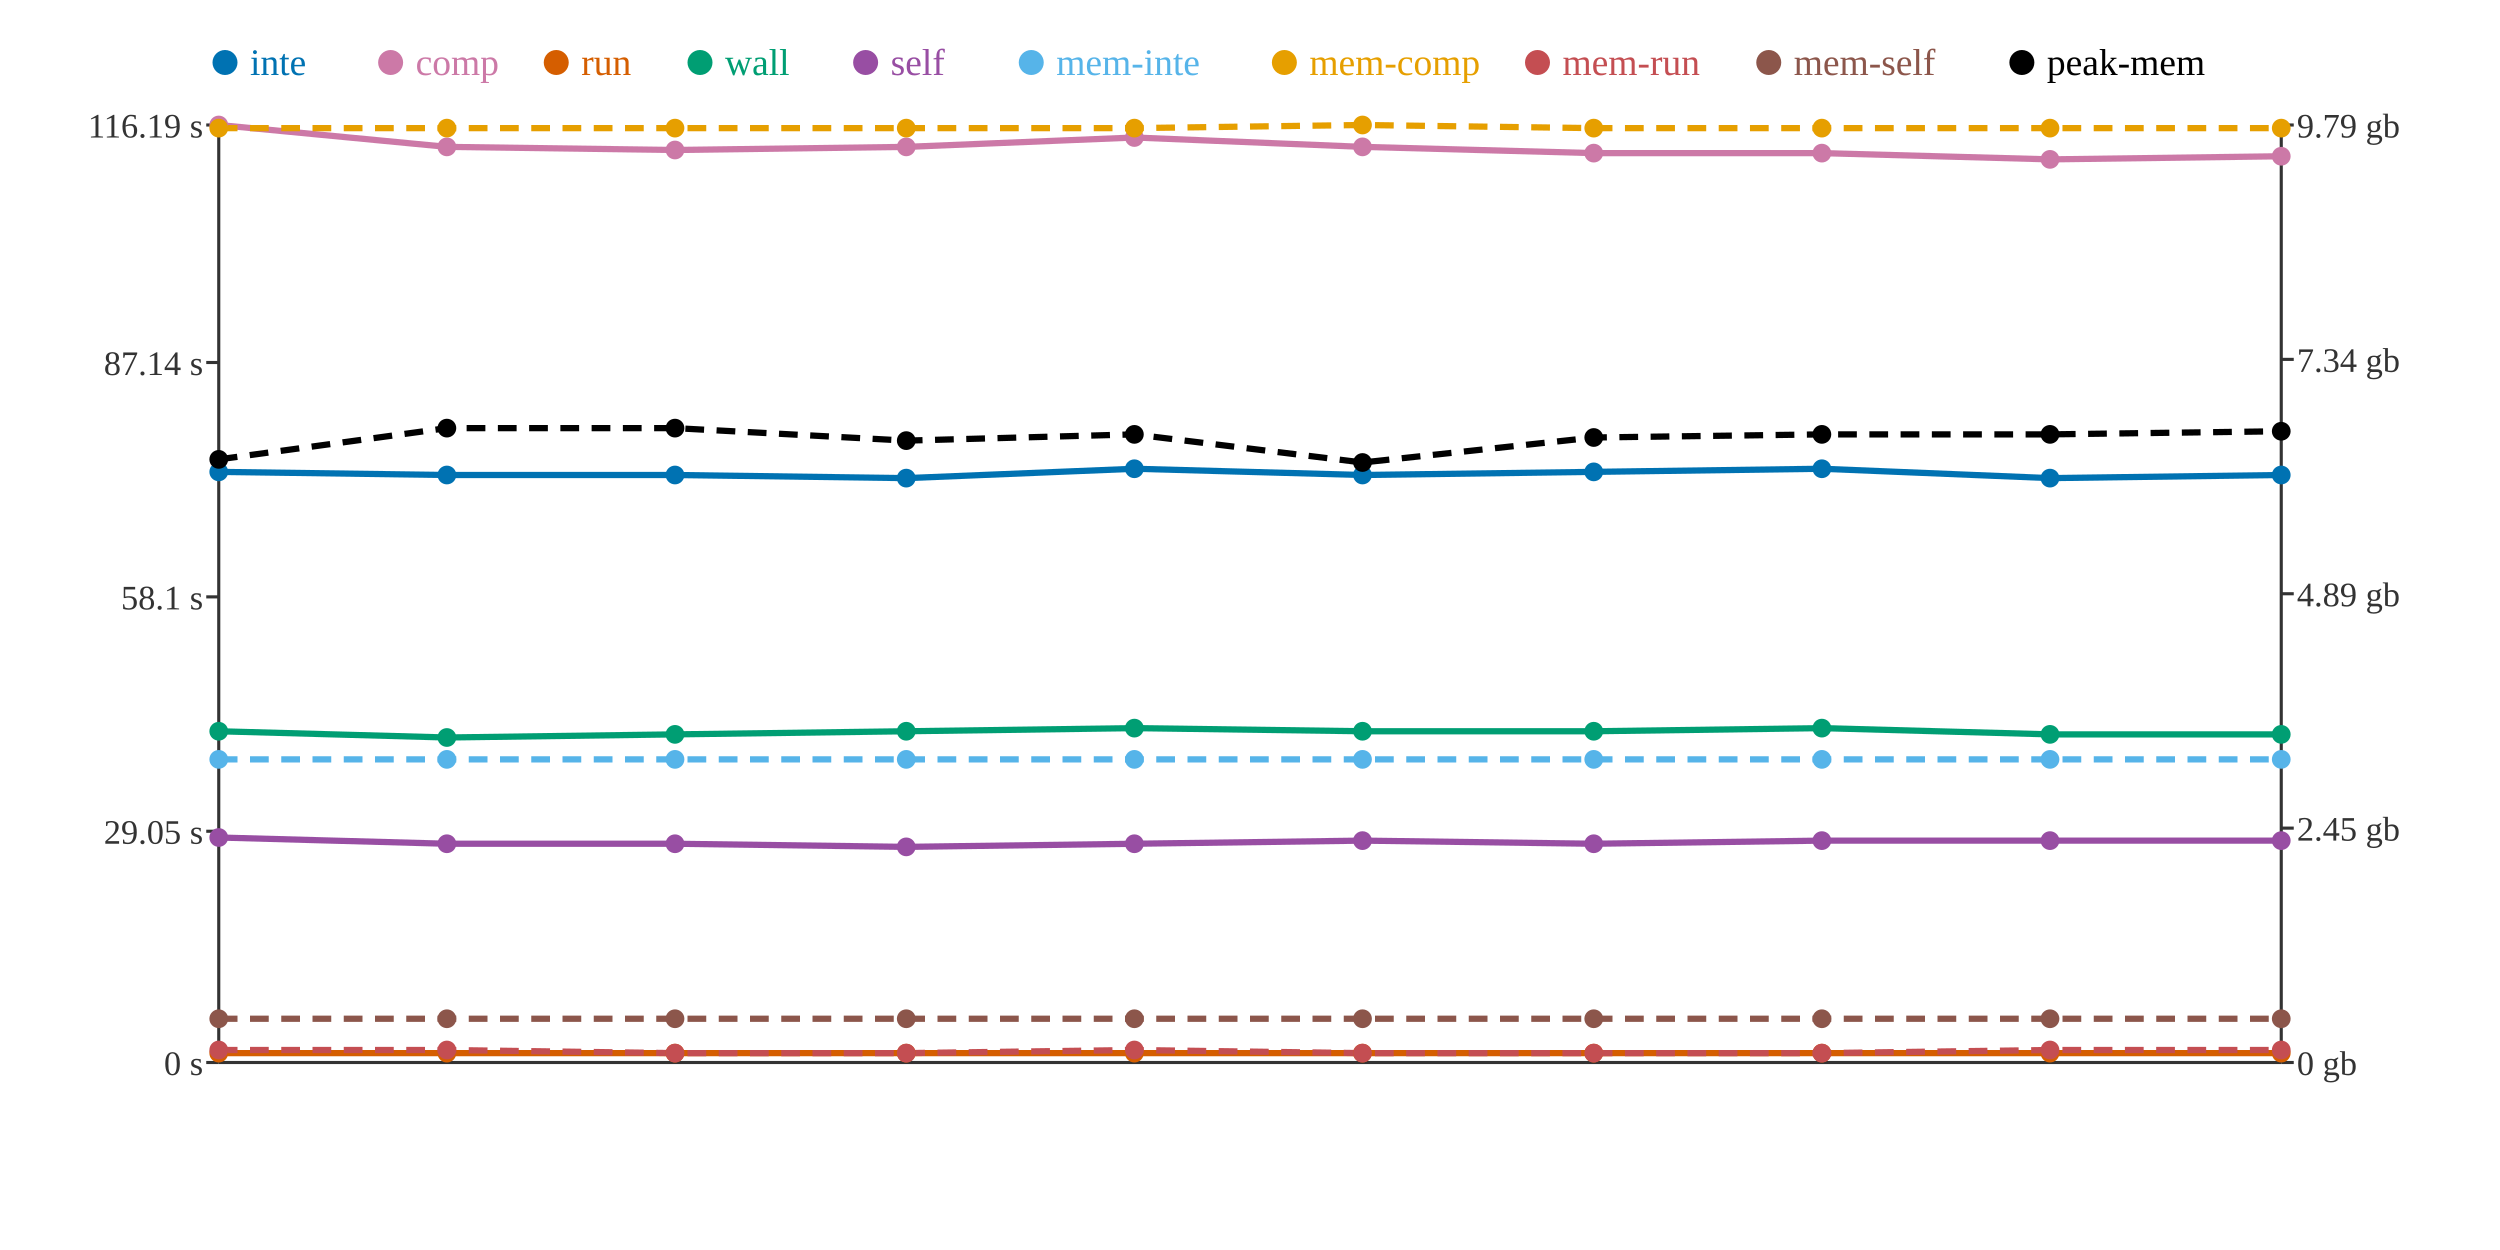
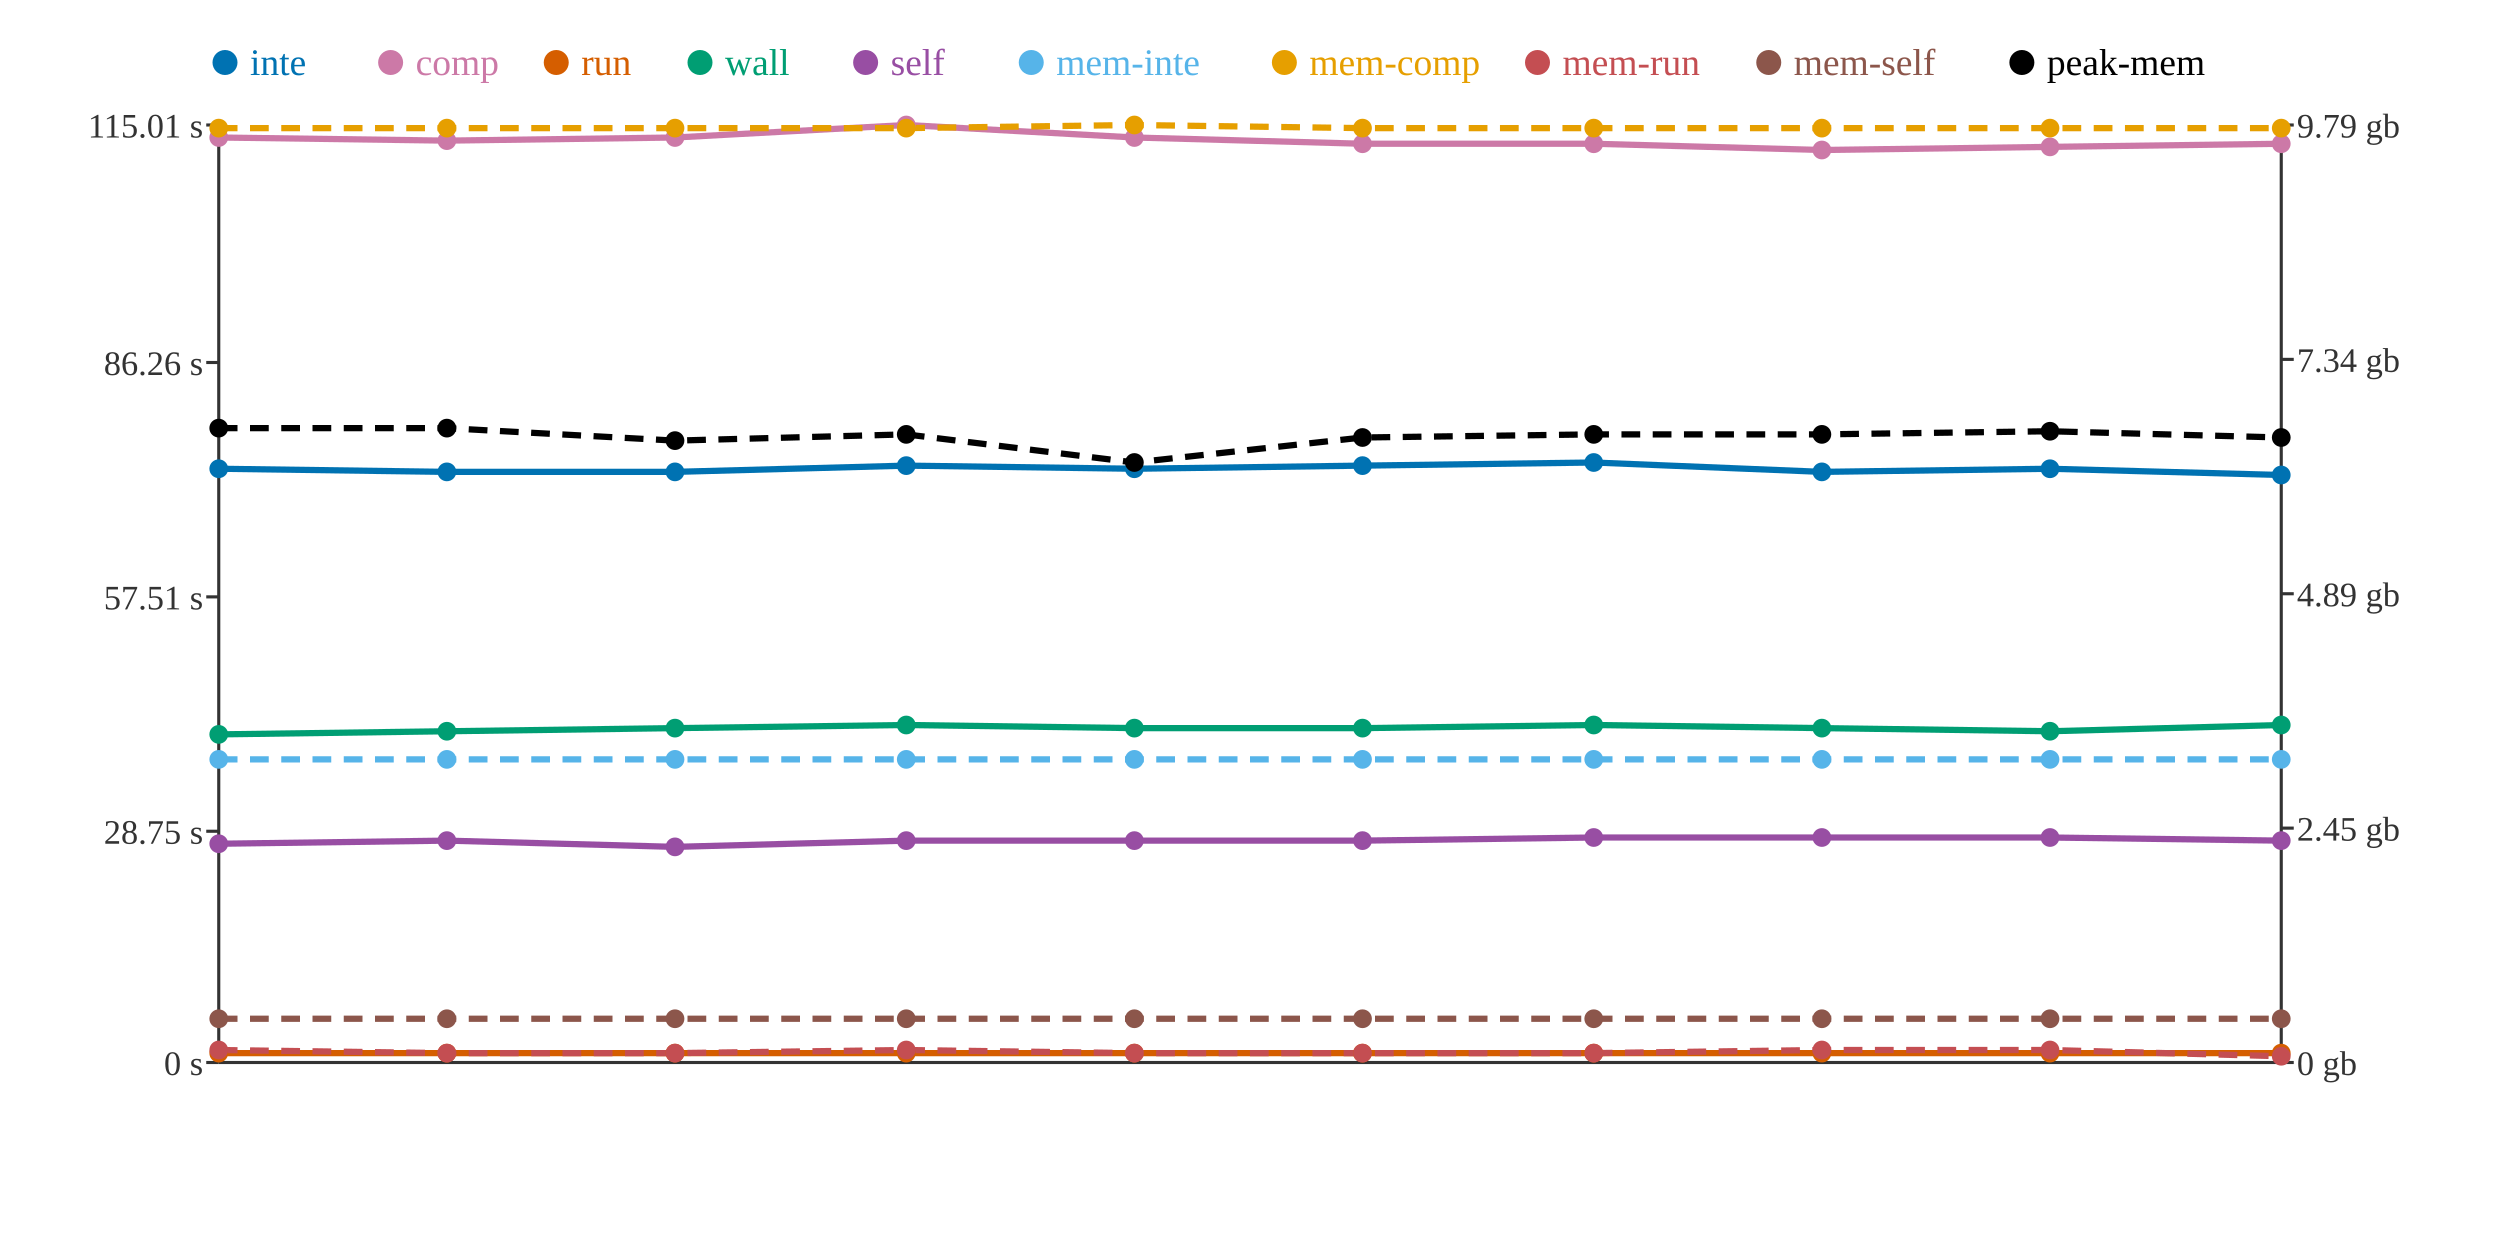
<svg xmlns="http://www.w3.org/2000/svg" width="800" height="400">
  <rect width="800" height="400" fill="white" />
  <line x1="70" y1="40" x2="70" y2="340" stroke="#333" stroke-width="1" />
  <line x1="70" y1="340" x2="730" y2="340" stroke="#333" stroke-width="1" />
  <line x1="730" y1="40" x2="730" y2="340" stroke="#333" stroke-width="1" />
  <line x1="66" y1="340" x2="70" y2="340" stroke="#333" stroke-width="1" />
  <text x="65" y="344" text-anchor="end" font-size="11" fill="#333">0 s</text>
  <line x1="66" y1="266" x2="70" y2="266" stroke="#333" stroke-width="1" />
-   <text x="65" y="270" text-anchor="end" font-size="11" fill="#333">29.05 s</text>
+   <text x="65" y="270" text-anchor="end" font-size="11" fill="#333">28.75 s</text>
  <line x1="66" y1="191" x2="70" y2="191" stroke="#333" stroke-width="1" />
-   <text x="65" y="195" text-anchor="end" font-size="11" fill="#333">58.1 s</text>
+   <text x="65" y="195" text-anchor="end" font-size="11" fill="#333">57.51 s</text>
  <line x1="66" y1="116" x2="70" y2="116" stroke="#333" stroke-width="1" />
-   <text x="65" y="120" text-anchor="end" font-size="11" fill="#333">87.14 s</text>
+   <text x="65" y="120" text-anchor="end" font-size="11" fill="#333">86.26 s</text>
  <line x1="66" y1="40" x2="70" y2="40" stroke="#333" stroke-width="1" />
-   <text x="65" y="44" text-anchor="end" font-size="11" fill="#333">116.19 s</text>
+   <text x="65" y="44" text-anchor="end" font-size="11" fill="#333">115.01 s</text>
  <line x1="730" y1="340" x2="734" y2="340" stroke="#333" stroke-width="1" />
  <text x="735" y="344" text-anchor="start" font-size="11" fill="#333">0 gb</text>
  <line x1="730" y1="265" x2="734" y2="265" stroke="#333" stroke-width="1" />
  <text x="735" y="269" text-anchor="start" font-size="11" fill="#333">2.45 gb</text>
  <line x1="730" y1="190" x2="734" y2="190" stroke="#333" stroke-width="1" />
  <text x="735" y="194" text-anchor="start" font-size="11" fill="#333">4.89 gb</text>
  <line x1="730" y1="115" x2="734" y2="115" stroke="#333" stroke-width="1" />
  <text x="735" y="119" text-anchor="start" font-size="11" fill="#333">7.34 gb</text>
  <line x1="730" y1="40" x2="734" y2="40" stroke="#333" stroke-width="1" />
  <text x="735" y="44" text-anchor="start" font-size="11" fill="#333">9.79 gb</text>
-   <polyline points="70,151 143,152 216,152 290,153 363,150 436,152 510,151 583,150 656,153 730,152" fill="none" stroke="#0072B2" stroke-width="2" />
-   <polyline points="70,40 143,47 216,48 290,47 363,44 436,47 510,49 583,49 656,51 730,50" fill="none" stroke="#CC79A7" stroke-width="2" />
+   <polyline points="70,150 143,151 216,151 290,149 363,150 436,149 510,148 583,151 656,150 730,152" fill="none" stroke="#0072B2" stroke-width="2" />
+   <polyline points="70,44 143,45 216,44 290,40 363,44 436,46 510,46 583,48 656,47 730,46" fill="none" stroke="#CC79A7" stroke-width="2" />
  <polyline points="70,337 143,337 216,337 290,337 363,337 436,337 510,337 583,337 656,337 730,337" fill="none" stroke="#D55E00" stroke-width="2" />
-   <polyline points="70,234 143,236 216,235 290,234 363,233 436,234 510,234 583,233 656,235 730,235" fill="none" stroke="#009E73" stroke-width="2" />
-   <polyline points="70,268 143,270 216,270 290,271 363,270 436,269 510,270 583,269 656,269 730,269" fill="none" stroke="#984EA3" stroke-width="2" />
+   <polyline points="70,235 143,234 216,233 290,232 363,233 436,233 510,232 583,233 656,234 730,232" fill="none" stroke="#009E73" stroke-width="2" />
+   <polyline points="70,270 143,269 216,271 290,269 363,269 436,269 510,268 583,268 656,268 730,269" fill="none" stroke="#984EA3" stroke-width="2" />
  <polyline points="70,243 143,243 216,243 290,243 363,243 436,243 510,243 583,243 656,243 730,243" fill="none" stroke="#56B4E9" stroke-width="2" stroke-dasharray="6 4" />
-   <polyline points="70,41 143,41 216,41 290,41 363,41 436,40 510,41 583,41 656,41 730,41" fill="none" stroke="#E69F00" stroke-width="2" stroke-dasharray="6 4" />
-   <polyline points="70,336 143,336 216,337 290,337 363,336 436,337 510,337 583,337 656,336 730,336" fill="none" stroke="#C44E52" stroke-width="2" stroke-dasharray="6 4" />
+   <polyline points="70,41 143,41 216,41 290,41 363,40 436,41 510,41 583,41 656,41 730,41" fill="none" stroke="#E69F00" stroke-width="2" stroke-dasharray="6 4" />
+   <polyline points="70,336 143,337 216,337 290,336 363,337 436,337 510,337 583,336 656,336 730,338" fill="none" stroke="#C44E52" stroke-width="2" stroke-dasharray="6 4" />
  <polyline points="70,326 143,326 216,326 290,326 363,326 436,326 510,326 583,326 656,326 730,326" fill="none" stroke="#8C564B" stroke-width="2" stroke-dasharray="6 4" />
-   <polyline points="70,147 143,137 216,137 290,141 363,139 436,148 510,140 583,139 656,139 730,138" fill="none" stroke="#000000" stroke-width="2" stroke-dasharray="6 4" />
-   <circle cx="70" cy="151" r="3" fill="#0072B2" />
-   <circle cx="70" cy="40" r="3" fill="#CC79A7" />
+   <polyline points="70,137 143,137 216,141 290,139 363,148 436,140 510,139 583,139 656,138 730,140" fill="none" stroke="#000000" stroke-width="2" stroke-dasharray="6 4" />
+   <circle cx="70" cy="150" r="3" fill="#0072B2" />
+   <circle cx="70" cy="44" r="3" fill="#CC79A7" />
  <circle cx="70" cy="337" r="3" fill="#D55E00" />
-   <circle cx="70" cy="234" r="3" fill="#009E73" />
-   <circle cx="70" cy="268" r="3" fill="#984EA3" />
+   <circle cx="70" cy="235" r="3" fill="#009E73" />
+   <circle cx="70" cy="270" r="3" fill="#984EA3" />
  <circle cx="70" cy="243" r="3" fill="#56B4E9" />
  <circle cx="70" cy="41" r="3" fill="#E69F00" />
  <circle cx="70" cy="336" r="3" fill="#C44E52" />
  <circle cx="70" cy="326" r="3" fill="#8C564B" />
-   <circle cx="70" cy="147" r="3" fill="#000000" />
-   <circle cx="143" cy="152" r="3" fill="#0072B2" />
-   <circle cx="143" cy="47" r="3" fill="#CC79A7" />
+   <circle cx="70" cy="137" r="3" fill="#000000" />
+   <circle cx="143" cy="151" r="3" fill="#0072B2" />
+   <circle cx="143" cy="45" r="3" fill="#CC79A7" />
  <circle cx="143" cy="337" r="3" fill="#D55E00" />
-   <circle cx="143" cy="236" r="3" fill="#009E73" />
-   <circle cx="143" cy="270" r="3" fill="#984EA3" />
+   <circle cx="143" cy="234" r="3" fill="#009E73" />
+   <circle cx="143" cy="269" r="3" fill="#984EA3" />
  <circle cx="143" cy="243" r="3" fill="#56B4E9" />
  <circle cx="143" cy="41" r="3" fill="#E69F00" />
-   <circle cx="143" cy="336" r="3" fill="#C44E52" />
+   <circle cx="143" cy="337" r="3" fill="#C44E52" />
  <circle cx="143" cy="326" r="3" fill="#8C564B" />
  <circle cx="143" cy="137" r="3" fill="#000000" />
-   <circle cx="216" cy="152" r="3" fill="#0072B2" />
-   <circle cx="216" cy="48" r="3" fill="#CC79A7" />
+   <circle cx="216" cy="151" r="3" fill="#0072B2" />
+   <circle cx="216" cy="44" r="3" fill="#CC79A7" />
  <circle cx="216" cy="337" r="3" fill="#D55E00" />
-   <circle cx="216" cy="235" r="3" fill="#009E73" />
-   <circle cx="216" cy="270" r="3" fill="#984EA3" />
+   <circle cx="216" cy="233" r="3" fill="#009E73" />
+   <circle cx="216" cy="271" r="3" fill="#984EA3" />
  <circle cx="216" cy="243" r="3" fill="#56B4E9" />
  <circle cx="216" cy="41" r="3" fill="#E69F00" />
  <circle cx="216" cy="337" r="3" fill="#C44E52" />
  <circle cx="216" cy="326" r="3" fill="#8C564B" />
-   <circle cx="216" cy="137" r="3" fill="#000000" />
-   <circle cx="290" cy="153" r="3" fill="#0072B2" />
-   <circle cx="290" cy="47" r="3" fill="#CC79A7" />
+   <circle cx="216" cy="141" r="3" fill="#000000" />
+   <circle cx="290" cy="149" r="3" fill="#0072B2" />
+   <circle cx="290" cy="40" r="3" fill="#CC79A7" />
  <circle cx="290" cy="337" r="3" fill="#D55E00" />
-   <circle cx="290" cy="234" r="3" fill="#009E73" />
-   <circle cx="290" cy="271" r="3" fill="#984EA3" />
+   <circle cx="290" cy="232" r="3" fill="#009E73" />
+   <circle cx="290" cy="269" r="3" fill="#984EA3" />
  <circle cx="290" cy="243" r="3" fill="#56B4E9" />
  <circle cx="290" cy="41" r="3" fill="#E69F00" />
-   <circle cx="290" cy="337" r="3" fill="#C44E52" />
+   <circle cx="290" cy="336" r="3" fill="#C44E52" />
  <circle cx="290" cy="326" r="3" fill="#8C564B" />
-   <circle cx="290" cy="141" r="3" fill="#000000" />
+   <circle cx="290" cy="139" r="3" fill="#000000" />
  <circle cx="363" cy="150" r="3" fill="#0072B2" />
  <circle cx="363" cy="44" r="3" fill="#CC79A7" />
  <circle cx="363" cy="337" r="3" fill="#D55E00" />
  <circle cx="363" cy="233" r="3" fill="#009E73" />
-   <circle cx="363" cy="270" r="3" fill="#984EA3" />
+   <circle cx="363" cy="269" r="3" fill="#984EA3" />
  <circle cx="363" cy="243" r="3" fill="#56B4E9" />
-   <circle cx="363" cy="41" r="3" fill="#E69F00" />
-   <circle cx="363" cy="336" r="3" fill="#C44E52" />
+   <circle cx="363" cy="40" r="3" fill="#E69F00" />
+   <circle cx="363" cy="337" r="3" fill="#C44E52" />
  <circle cx="363" cy="326" r="3" fill="#8C564B" />
-   <circle cx="363" cy="139" r="3" fill="#000000" />
-   <circle cx="436" cy="152" r="3" fill="#0072B2" />
-   <circle cx="436" cy="47" r="3" fill="#CC79A7" />
+   <circle cx="363" cy="148" r="3" fill="#000000" />
+   <circle cx="436" cy="149" r="3" fill="#0072B2" />
+   <circle cx="436" cy="46" r="3" fill="#CC79A7" />
  <circle cx="436" cy="337" r="3" fill="#D55E00" />
-   <circle cx="436" cy="234" r="3" fill="#009E73" />
+   <circle cx="436" cy="233" r="3" fill="#009E73" />
  <circle cx="436" cy="269" r="3" fill="#984EA3" />
  <circle cx="436" cy="243" r="3" fill="#56B4E9" />
-   <circle cx="436" cy="40" r="3" fill="#E69F00" />
+   <circle cx="436" cy="41" r="3" fill="#E69F00" />
  <circle cx="436" cy="337" r="3" fill="#C44E52" />
  <circle cx="436" cy="326" r="3" fill="#8C564B" />
-   <circle cx="436" cy="148" r="3" fill="#000000" />
-   <circle cx="510" cy="151" r="3" fill="#0072B2" />
-   <circle cx="510" cy="49" r="3" fill="#CC79A7" />
+   <circle cx="436" cy="140" r="3" fill="#000000" />
+   <circle cx="510" cy="148" r="3" fill="#0072B2" />
+   <circle cx="510" cy="46" r="3" fill="#CC79A7" />
  <circle cx="510" cy="337" r="3" fill="#D55E00" />
-   <circle cx="510" cy="234" r="3" fill="#009E73" />
-   <circle cx="510" cy="270" r="3" fill="#984EA3" />
+   <circle cx="510" cy="232" r="3" fill="#009E73" />
+   <circle cx="510" cy="268" r="3" fill="#984EA3" />
  <circle cx="510" cy="243" r="3" fill="#56B4E9" />
  <circle cx="510" cy="41" r="3" fill="#E69F00" />
  <circle cx="510" cy="337" r="3" fill="#C44E52" />
  <circle cx="510" cy="326" r="3" fill="#8C564B" />
-   <circle cx="510" cy="140" r="3" fill="#000000" />
-   <circle cx="583" cy="150" r="3" fill="#0072B2" />
-   <circle cx="583" cy="49" r="3" fill="#CC79A7" />
+   <circle cx="510" cy="139" r="3" fill="#000000" />
+   <circle cx="583" cy="151" r="3" fill="#0072B2" />
+   <circle cx="583" cy="48" r="3" fill="#CC79A7" />
  <circle cx="583" cy="337" r="3" fill="#D55E00" />
  <circle cx="583" cy="233" r="3" fill="#009E73" />
-   <circle cx="583" cy="269" r="3" fill="#984EA3" />
+   <circle cx="583" cy="268" r="3" fill="#984EA3" />
  <circle cx="583" cy="243" r="3" fill="#56B4E9" />
  <circle cx="583" cy="41" r="3" fill="#E69F00" />
-   <circle cx="583" cy="337" r="3" fill="#C44E52" />
+   <circle cx="583" cy="336" r="3" fill="#C44E52" />
  <circle cx="583" cy="326" r="3" fill="#8C564B" />
  <circle cx="583" cy="139" r="3" fill="#000000" />
-   <circle cx="656" cy="153" r="3" fill="#0072B2" />
-   <circle cx="656" cy="51" r="3" fill="#CC79A7" />
+   <circle cx="656" cy="150" r="3" fill="#0072B2" />
+   <circle cx="656" cy="47" r="3" fill="#CC79A7" />
  <circle cx="656" cy="337" r="3" fill="#D55E00" />
-   <circle cx="656" cy="235" r="3" fill="#009E73" />
-   <circle cx="656" cy="269" r="3" fill="#984EA3" />
+   <circle cx="656" cy="234" r="3" fill="#009E73" />
+   <circle cx="656" cy="268" r="3" fill="#984EA3" />
  <circle cx="656" cy="243" r="3" fill="#56B4E9" />
  <circle cx="656" cy="41" r="3" fill="#E69F00" />
  <circle cx="656" cy="336" r="3" fill="#C44E52" />
  <circle cx="656" cy="326" r="3" fill="#8C564B" />
-   <circle cx="656" cy="139" r="3" fill="#000000" />
+   <circle cx="656" cy="138" r="3" fill="#000000" />
  <circle cx="730" cy="152" r="3" fill="#0072B2" />
-   <circle cx="730" cy="50" r="3" fill="#CC79A7" />
+   <circle cx="730" cy="46" r="3" fill="#CC79A7" />
  <circle cx="730" cy="337" r="3" fill="#D55E00" />
-   <circle cx="730" cy="235" r="3" fill="#009E73" />
+   <circle cx="730" cy="232" r="3" fill="#009E73" />
  <circle cx="730" cy="269" r="3" fill="#984EA3" />
  <circle cx="730" cy="243" r="3" fill="#56B4E9" />
  <circle cx="730" cy="41" r="3" fill="#E69F00" />
-   <circle cx="730" cy="336" r="3" fill="#C44E52" />
+   <circle cx="730" cy="338" r="3" fill="#C44E52" />
  <circle cx="730" cy="326" r="3" fill="#8C564B" />
-   <circle cx="730" cy="138" r="3" fill="#000000" />
+   <circle cx="730" cy="140" r="3" fill="#000000" />
  <circle cx="72" cy="20" r="4" fill="#0072B2" />
  <text x="80" y="24" text-anchor="start" font-size="12" fill="#0072B2">inte</text>
  <circle cx="125" cy="20" r="4" fill="#CC79A7" />
  <text x="133" y="24" text-anchor="start" font-size="12" fill="#CC79A7">comp</text>
  <circle cx="178" cy="20" r="4" fill="#D55E00" />
  <text x="186" y="24" text-anchor="start" font-size="12" fill="#D55E00">run</text>
  <circle cx="224" cy="20" r="4" fill="#009E73" />
  <text x="232" y="24" text-anchor="start" font-size="12" fill="#009E73">wall</text>
  <circle cx="277" cy="20" r="4" fill="#984EA3" />
  <text x="285" y="24" text-anchor="start" font-size="12" fill="#984EA3">self</text>
  <circle cx="330" cy="20" r="4" fill="#56B4E9" />
  <text x="338" y="24" text-anchor="start" font-size="12" fill="#56B4E9">mem-inte</text>
  <circle cx="411" cy="20" r="4" fill="#E69F00" />
  <text x="419" y="24" text-anchor="start" font-size="12" fill="#E69F00">mem-comp</text>
  <circle cx="492" cy="20" r="4" fill="#C44E52" />
  <text x="500" y="24" text-anchor="start" font-size="12" fill="#C44E52">mem-run</text>
  <circle cx="566" cy="20" r="4" fill="#8C564B" />
  <text x="574" y="24" text-anchor="start" font-size="12" fill="#8C564B">mem-self</text>
  <circle cx="647" cy="20" r="4" fill="#000000" />
  <text x="655" y="24" text-anchor="start" font-size="12" fill="#000000">peak-mem</text>
</svg>
